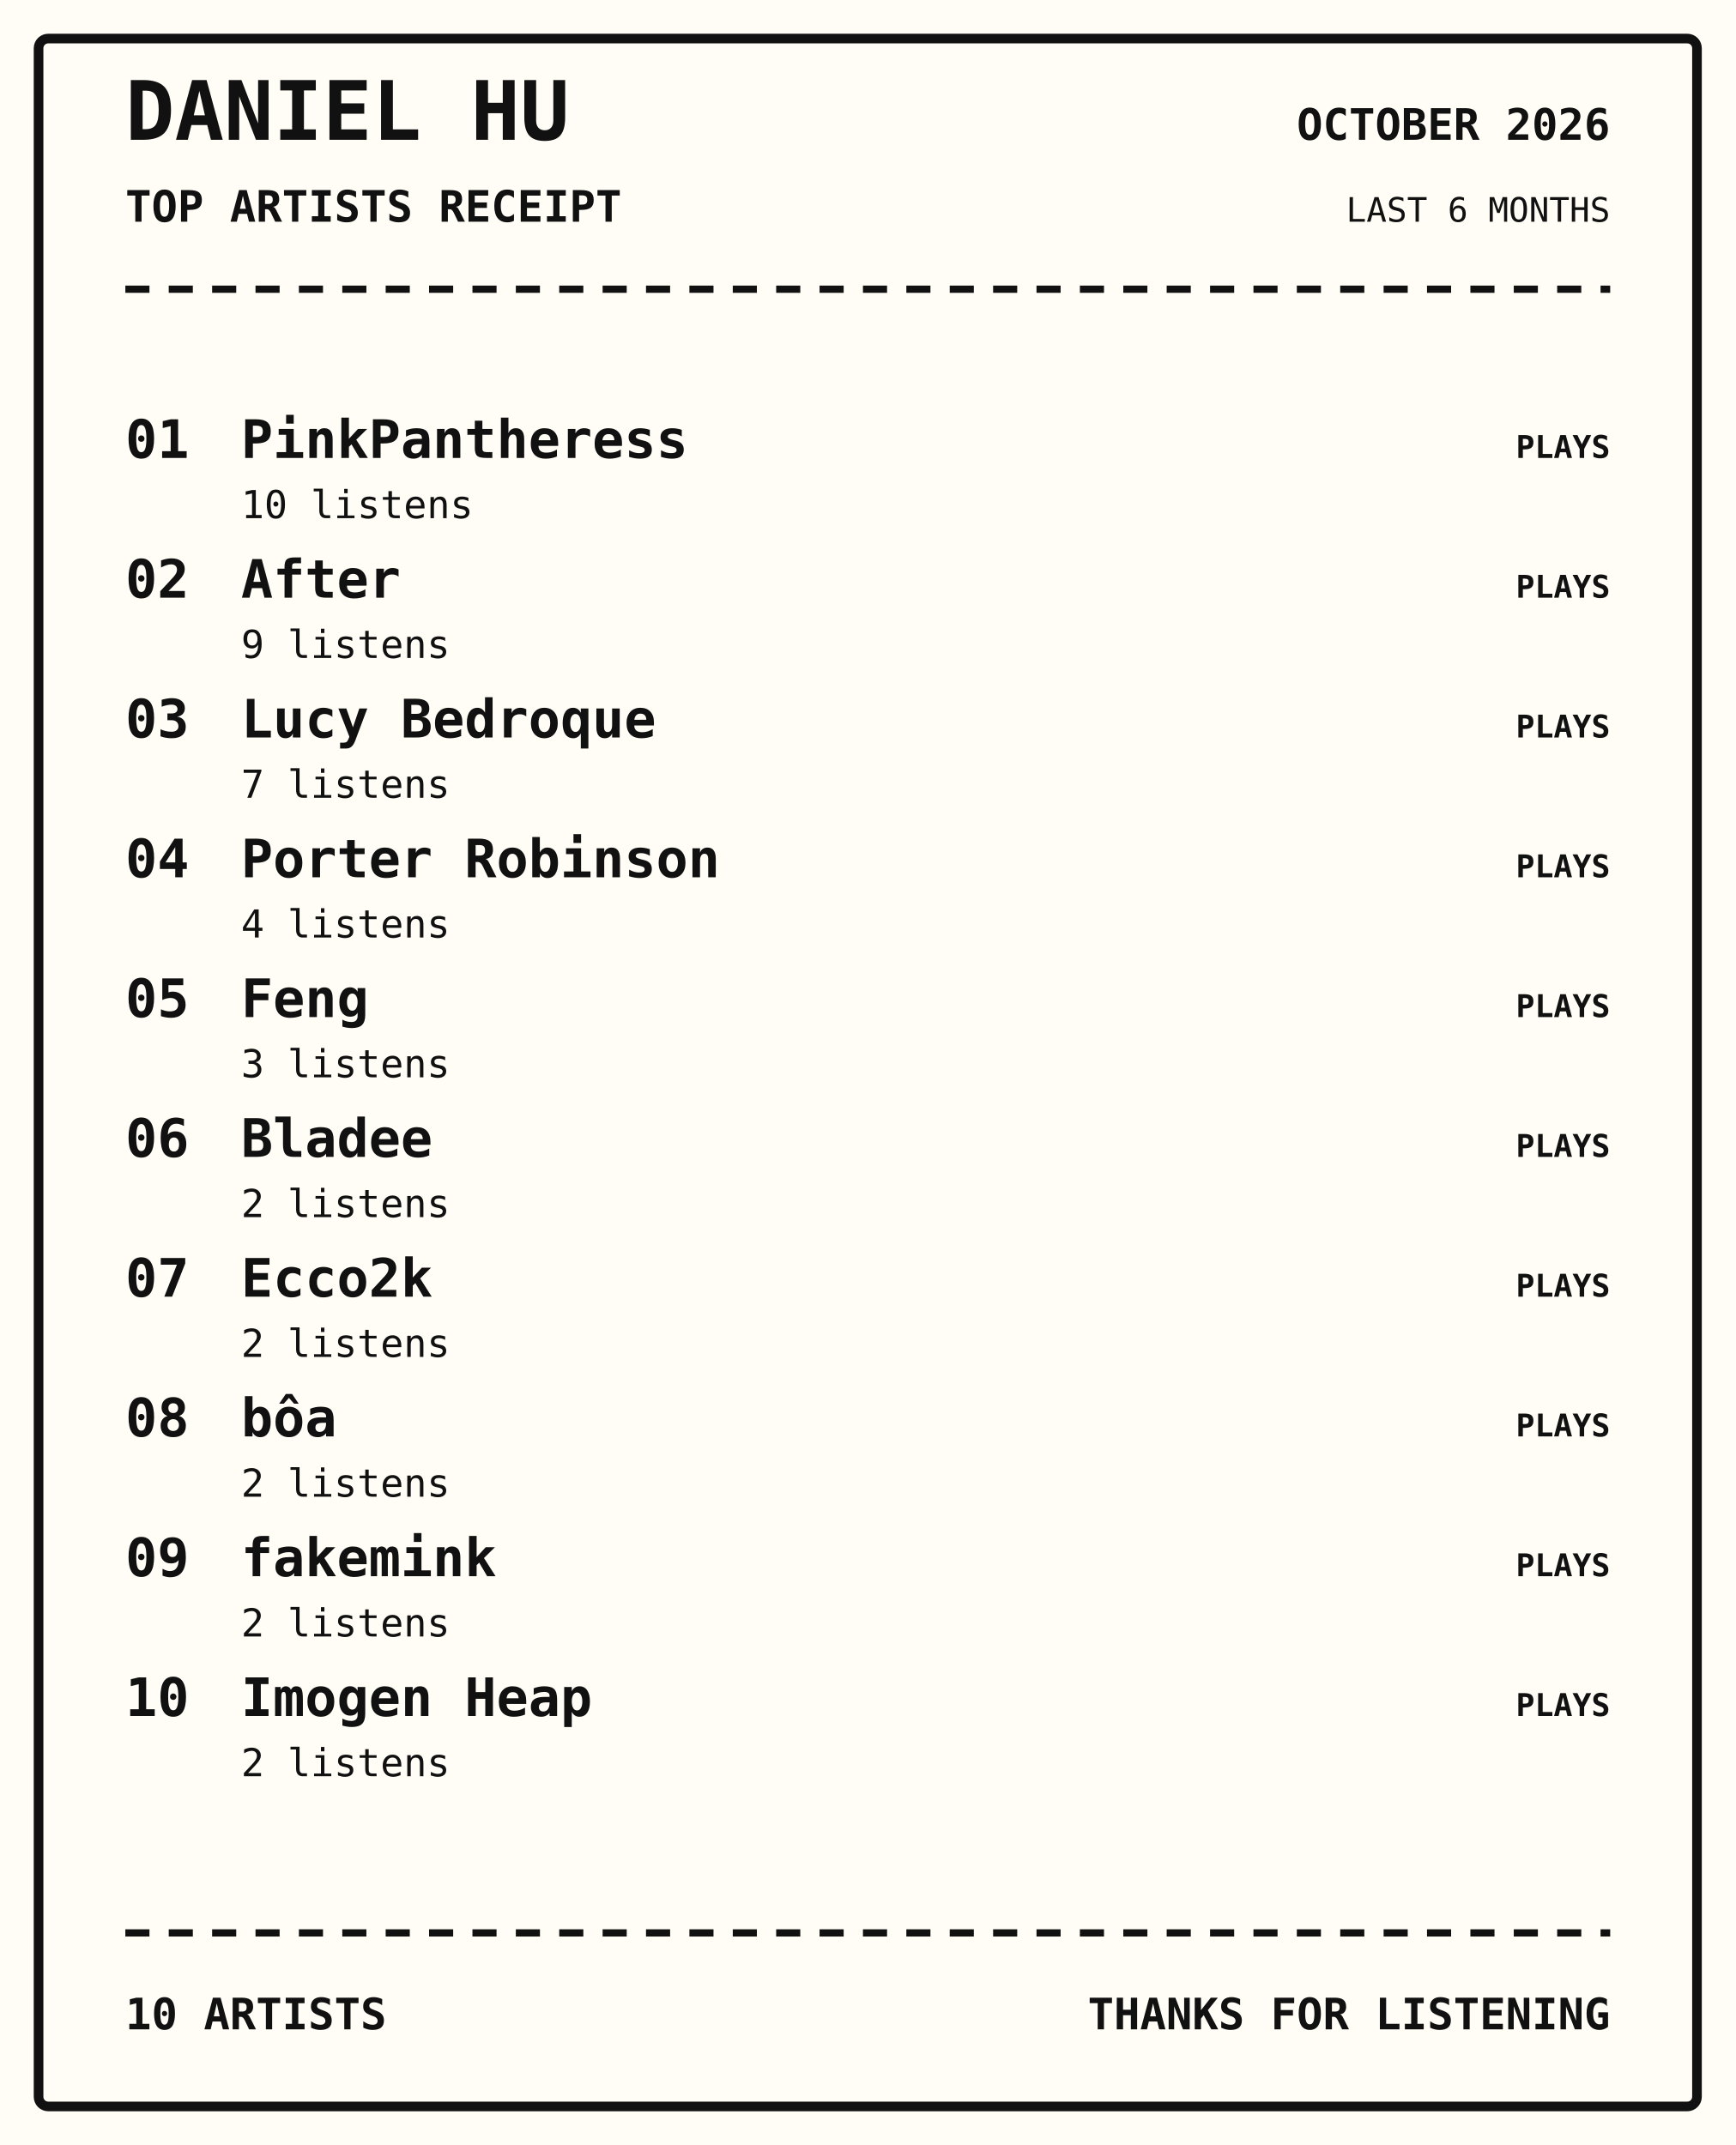
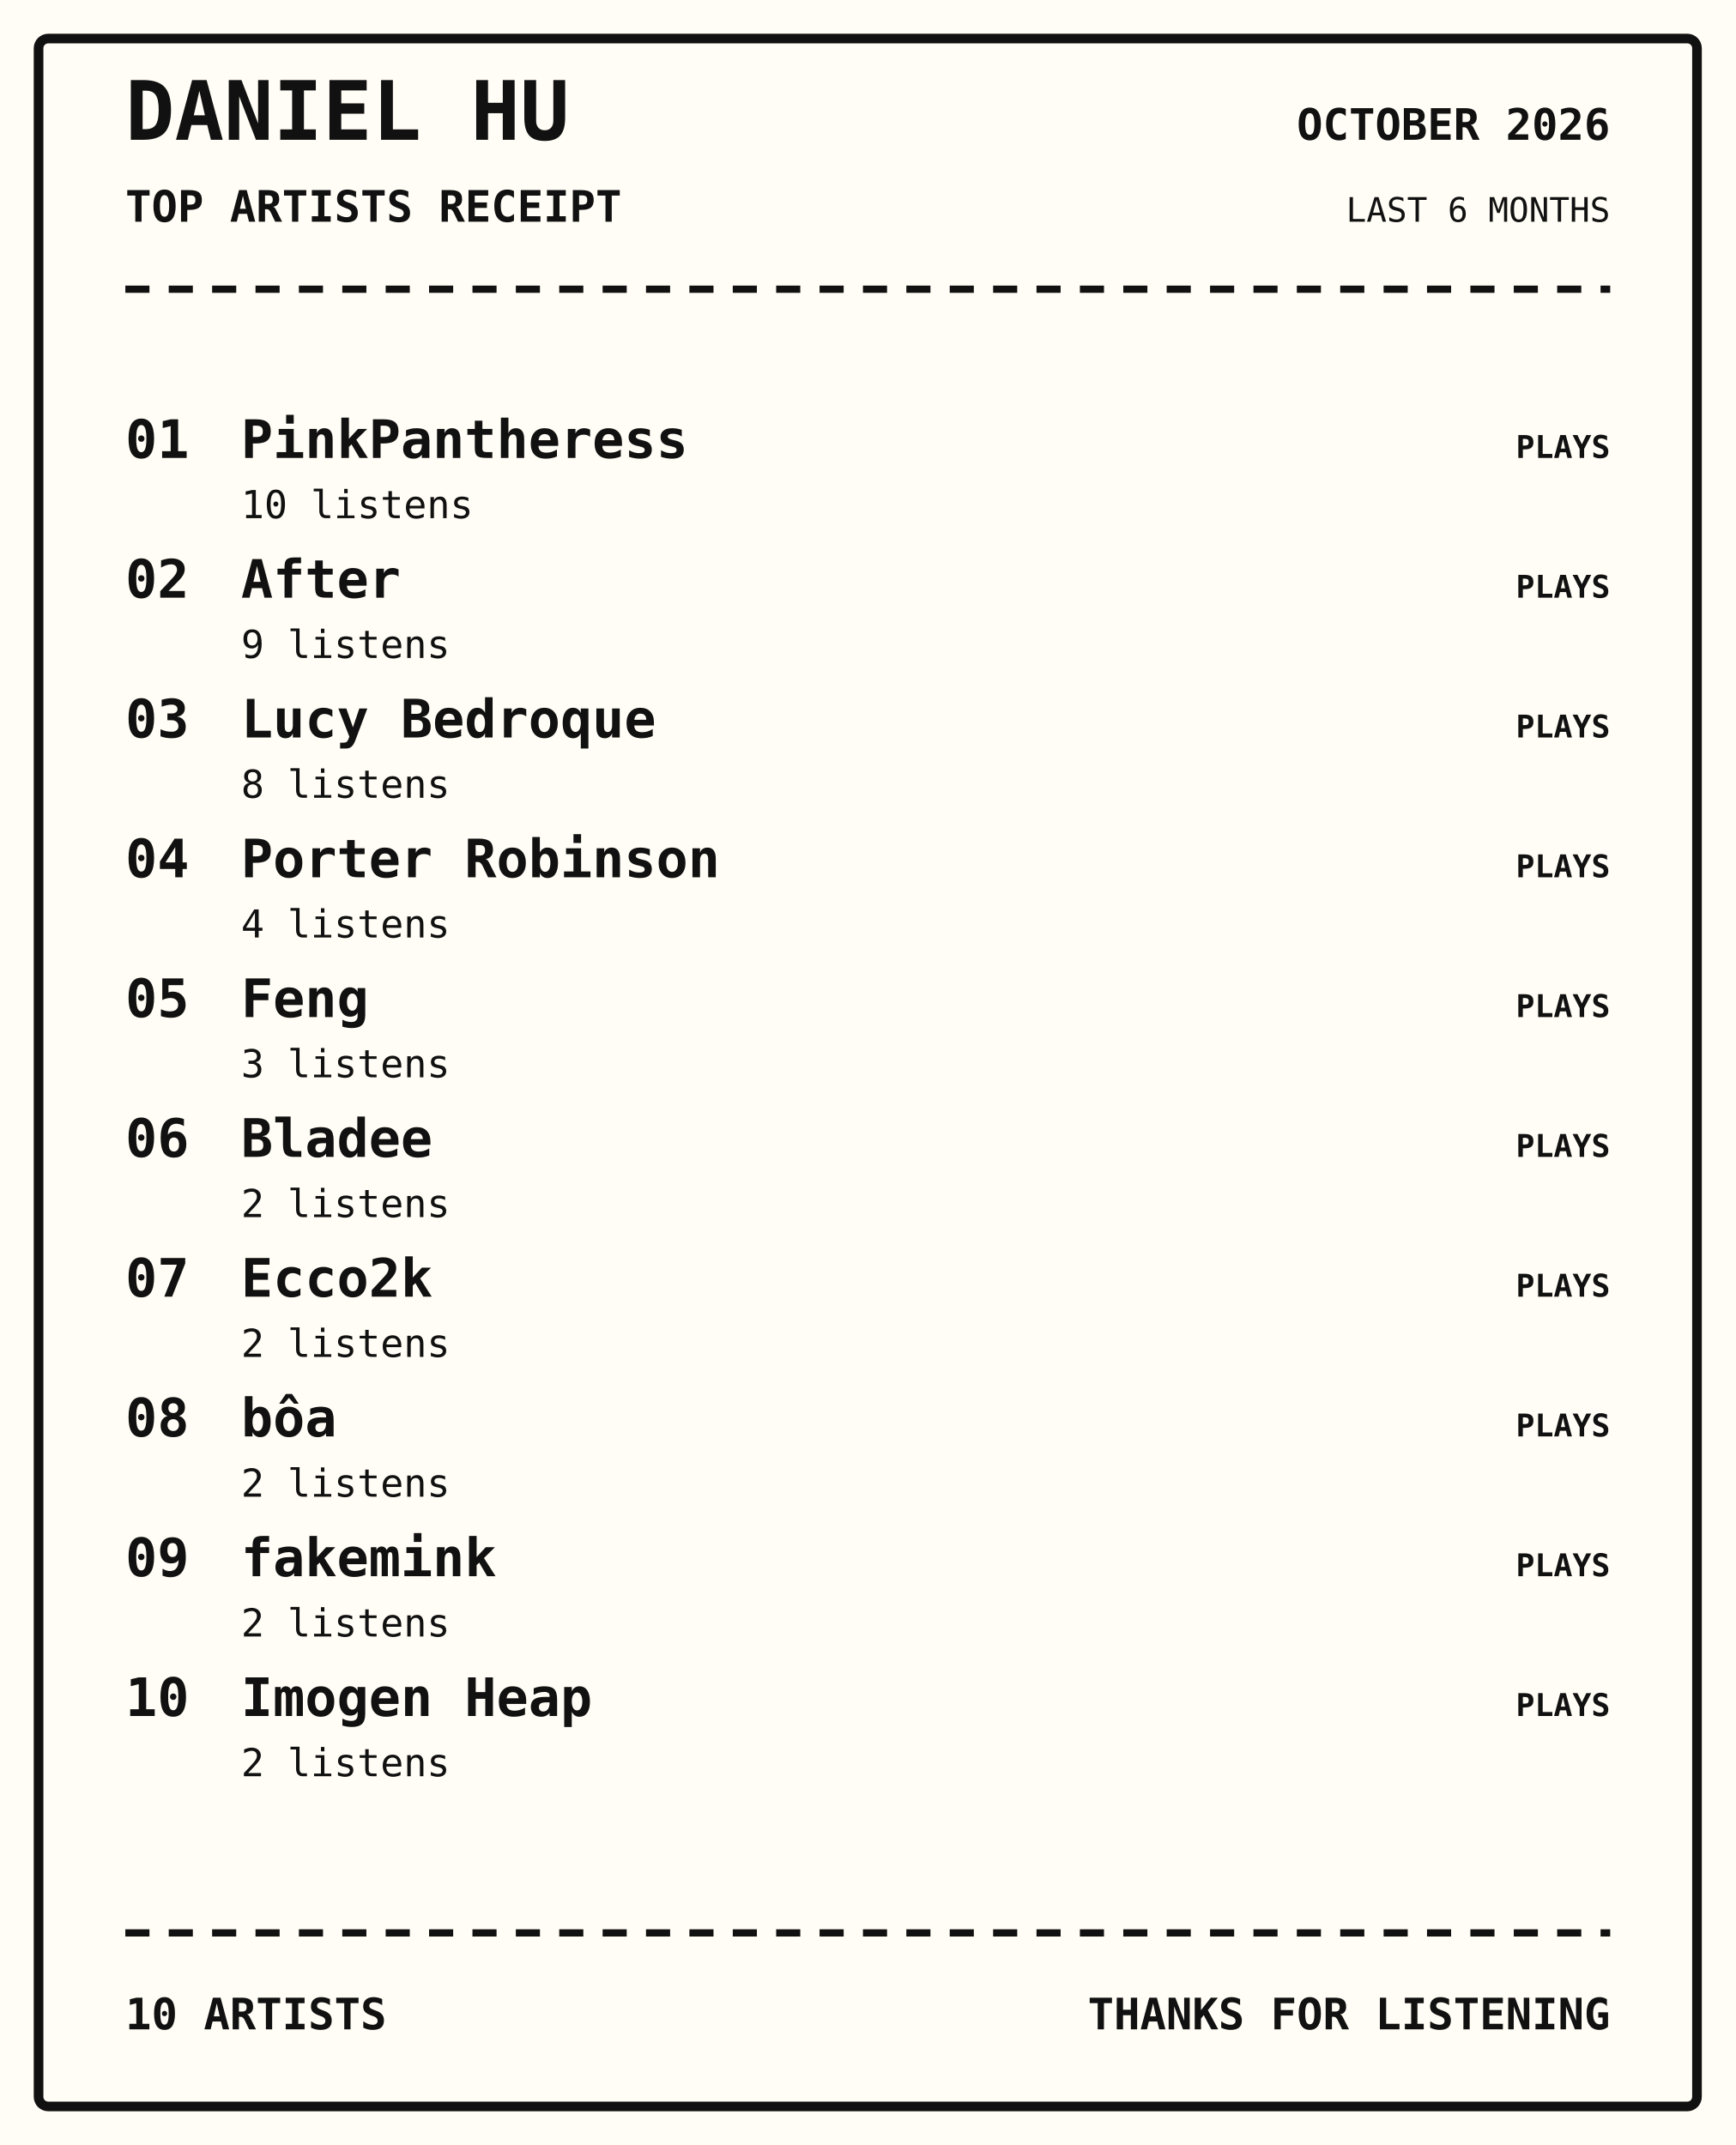
<svg xmlns="http://www.w3.org/2000/svg" width="720" height="890" viewBox="0 0 720 890">
  <rect width="100%" height="100%" fill="#fffdf5" />
  <rect x="16" y="16" width="688" height="858" rx="4" fill="none" stroke="#111" stroke-width="4" />
  <text x="52" y="58" font-family="monospace" font-size="34px" font-weight="800" text-anchor="start" fill="#111">DANIEL HU</text>
  <text x="52" y="92" font-family="monospace" font-size="18px" font-weight="700" text-anchor="start" fill="#111">TOP ARTISTS RECEIPT</text>
  <text x="668" y="58" font-family="monospace" font-size="18px" font-weight="700" text-anchor="end" fill="#111">OCTOBER 2026</text>
  <text x="668" y="92" font-family="monospace" font-size="14px" font-weight="400" text-anchor="end" fill="#111">LAST 6 MONTHS</text>
  <path d="M52 120 H668" stroke="#111" stroke-width="3" stroke-dasharray="10 8" />
  <text x="52" y="190" font-family="monospace" font-size="22px" font-weight="700" text-anchor="start" fill="#111">01</text>
  <text x="100" y="190" font-family="monospace" font-size="22px" font-weight="700" text-anchor="start" fill="#111">PinkPantheress</text>
  <text x="100" y="215" font-family="monospace" font-size="16px" font-weight="400" text-anchor="start" fill="#111">10 listens</text>
  <text x="668" y="190" font-family="monospace" font-size="13px" font-weight="700" text-anchor="end" fill="#111">PLAYS</text>
  <text x="52" y="248" font-family="monospace" font-size="22px" font-weight="700" text-anchor="start" fill="#111">02</text>
  <text x="100" y="248" font-family="monospace" font-size="22px" font-weight="700" text-anchor="start" fill="#111">After</text>
  <text x="100" y="273" font-family="monospace" font-size="16px" font-weight="400" text-anchor="start" fill="#111">9 listens</text>
  <text x="668" y="248" font-family="monospace" font-size="13px" font-weight="700" text-anchor="end" fill="#111">PLAYS</text>
  <text x="52" y="306" font-family="monospace" font-size="22px" font-weight="700" text-anchor="start" fill="#111">03</text>
  <text x="100" y="306" font-family="monospace" font-size="22px" font-weight="700" text-anchor="start" fill="#111">Lucy Bedroque</text>
-   <text x="100" y="331" font-family="monospace" font-size="16px" font-weight="400" text-anchor="start" fill="#111">7 listens</text>
+   <text x="100" y="331" font-family="monospace" font-size="16px" font-weight="400" text-anchor="start" fill="#111">8 listens</text>
  <text x="668" y="306" font-family="monospace" font-size="13px" font-weight="700" text-anchor="end" fill="#111">PLAYS</text>
  <text x="52" y="364" font-family="monospace" font-size="22px" font-weight="700" text-anchor="start" fill="#111">04</text>
  <text x="100" y="364" font-family="monospace" font-size="22px" font-weight="700" text-anchor="start" fill="#111">Porter Robinson</text>
  <text x="100" y="389" font-family="monospace" font-size="16px" font-weight="400" text-anchor="start" fill="#111">4 listens</text>
  <text x="668" y="364" font-family="monospace" font-size="13px" font-weight="700" text-anchor="end" fill="#111">PLAYS</text>
  <text x="52" y="422" font-family="monospace" font-size="22px" font-weight="700" text-anchor="start" fill="#111">05</text>
  <text x="100" y="422" font-family="monospace" font-size="22px" font-weight="700" text-anchor="start" fill="#111">Feng</text>
  <text x="100" y="447" font-family="monospace" font-size="16px" font-weight="400" text-anchor="start" fill="#111">3 listens</text>
  <text x="668" y="422" font-family="monospace" font-size="13px" font-weight="700" text-anchor="end" fill="#111">PLAYS</text>
  <text x="52" y="480" font-family="monospace" font-size="22px" font-weight="700" text-anchor="start" fill="#111">06</text>
  <text x="100" y="480" font-family="monospace" font-size="22px" font-weight="700" text-anchor="start" fill="#111">Bladee</text>
  <text x="100" y="505" font-family="monospace" font-size="16px" font-weight="400" text-anchor="start" fill="#111">2 listens</text>
  <text x="668" y="480" font-family="monospace" font-size="13px" font-weight="700" text-anchor="end" fill="#111">PLAYS</text>
  <text x="52" y="538" font-family="monospace" font-size="22px" font-weight="700" text-anchor="start" fill="#111">07</text>
  <text x="100" y="538" font-family="monospace" font-size="22px" font-weight="700" text-anchor="start" fill="#111">Ecco2k</text>
  <text x="100" y="563" font-family="monospace" font-size="16px" font-weight="400" text-anchor="start" fill="#111">2 listens</text>
  <text x="668" y="538" font-family="monospace" font-size="13px" font-weight="700" text-anchor="end" fill="#111">PLAYS</text>
  <text x="52" y="596" font-family="monospace" font-size="22px" font-weight="700" text-anchor="start" fill="#111">08</text>
  <text x="100" y="596" font-family="monospace" font-size="22px" font-weight="700" text-anchor="start" fill="#111">bôa</text>
  <text x="100" y="621" font-family="monospace" font-size="16px" font-weight="400" text-anchor="start" fill="#111">2 listens</text>
  <text x="668" y="596" font-family="monospace" font-size="13px" font-weight="700" text-anchor="end" fill="#111">PLAYS</text>
  <text x="52" y="654" font-family="monospace" font-size="22px" font-weight="700" text-anchor="start" fill="#111">09</text>
  <text x="100" y="654" font-family="monospace" font-size="22px" font-weight="700" text-anchor="start" fill="#111">fakemink</text>
  <text x="100" y="679" font-family="monospace" font-size="16px" font-weight="400" text-anchor="start" fill="#111">2 listens</text>
  <text x="668" y="654" font-family="monospace" font-size="13px" font-weight="700" text-anchor="end" fill="#111">PLAYS</text>
  <text x="52" y="712" font-family="monospace" font-size="22px" font-weight="700" text-anchor="start" fill="#111">10</text>
  <text x="100" y="712" font-family="monospace" font-size="22px" font-weight="700" text-anchor="start" fill="#111">Imogen Heap</text>
  <text x="100" y="737" font-family="monospace" font-size="16px" font-weight="400" text-anchor="start" fill="#111">2 listens</text>
  <text x="668" y="712" font-family="monospace" font-size="13px" font-weight="700" text-anchor="end" fill="#111">PLAYS</text>
  <path d="M52 802 H668" stroke="#111" stroke-width="3" stroke-dasharray="10 8" />
  <text x="52" y="842" font-family="monospace" font-size="18px" font-weight="700" text-anchor="start" fill="#111">10 ARTISTS</text>
  <text x="668" y="842" font-family="monospace" font-size="18px" font-weight="700" text-anchor="end" fill="#111">THANKS FOR LISTENING</text>
</svg>
